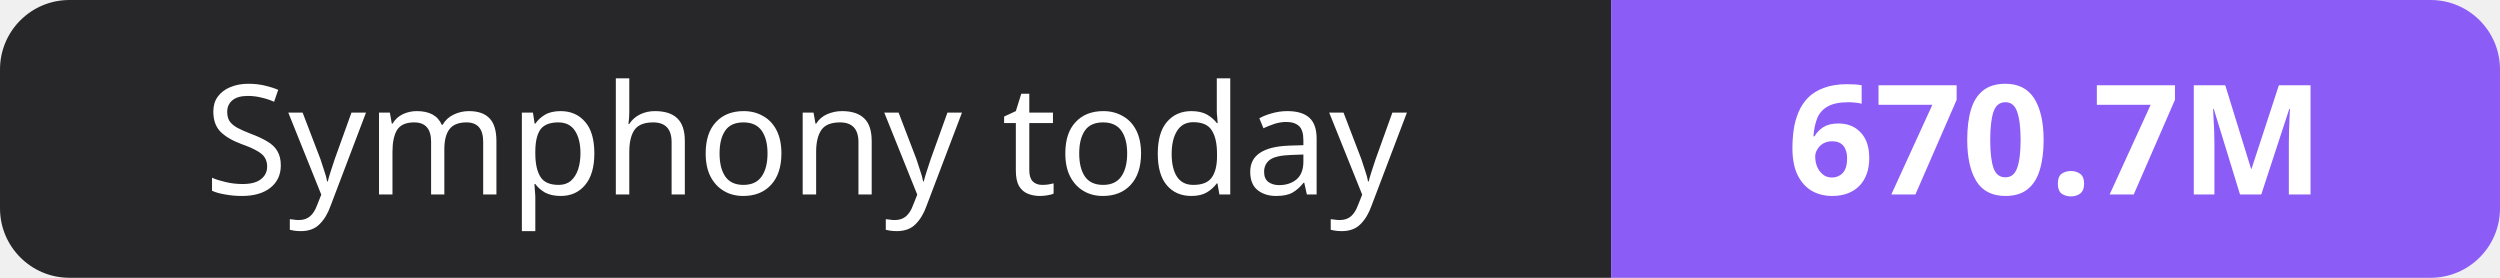
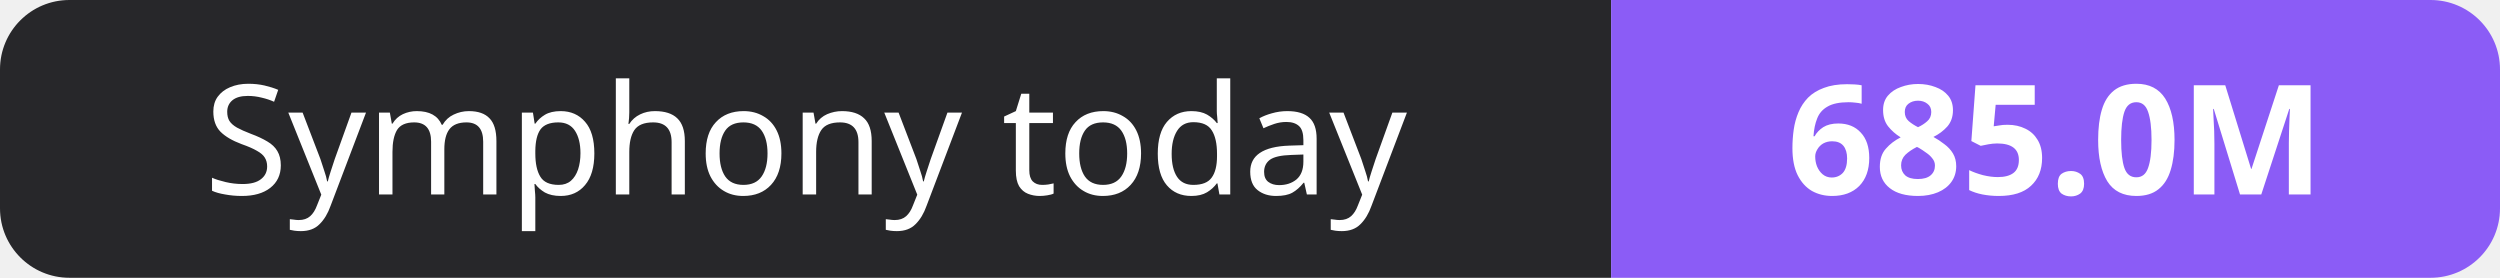
- <svg xmlns="http://www.w3.org/2000/svg" width="180" height="20" role="img" aria-label="Symphony today: 670.7M">
+ <svg xmlns="http://www.w3.org/2000/svg" width="180" height="20" role="img" aria-label="Symphony today: 685.0M">
  <clipPath id="r">
    <rect width="180" height="20" rx="5" fill="#fff" />
  </clipPath>
  <g clip-path="url(#r)">
    <rect width="116" height="20" fill="#27272a" />
    <rect x="116" width="64" height="20" fill="#8b5cf6" />
  </g>
  <g fill="#fff" text-anchor="middle" font-family="Verdana,Geneva,sans-serif" font-size="11">
    <text x="58.0" y="14">Symphony today</text>
-     <text x="148.0" y="14" font-weight="700">670.7M</text>
+     <text x="148.0" y="14" font-weight="700">685.0M</text>
  </g>
</svg>
